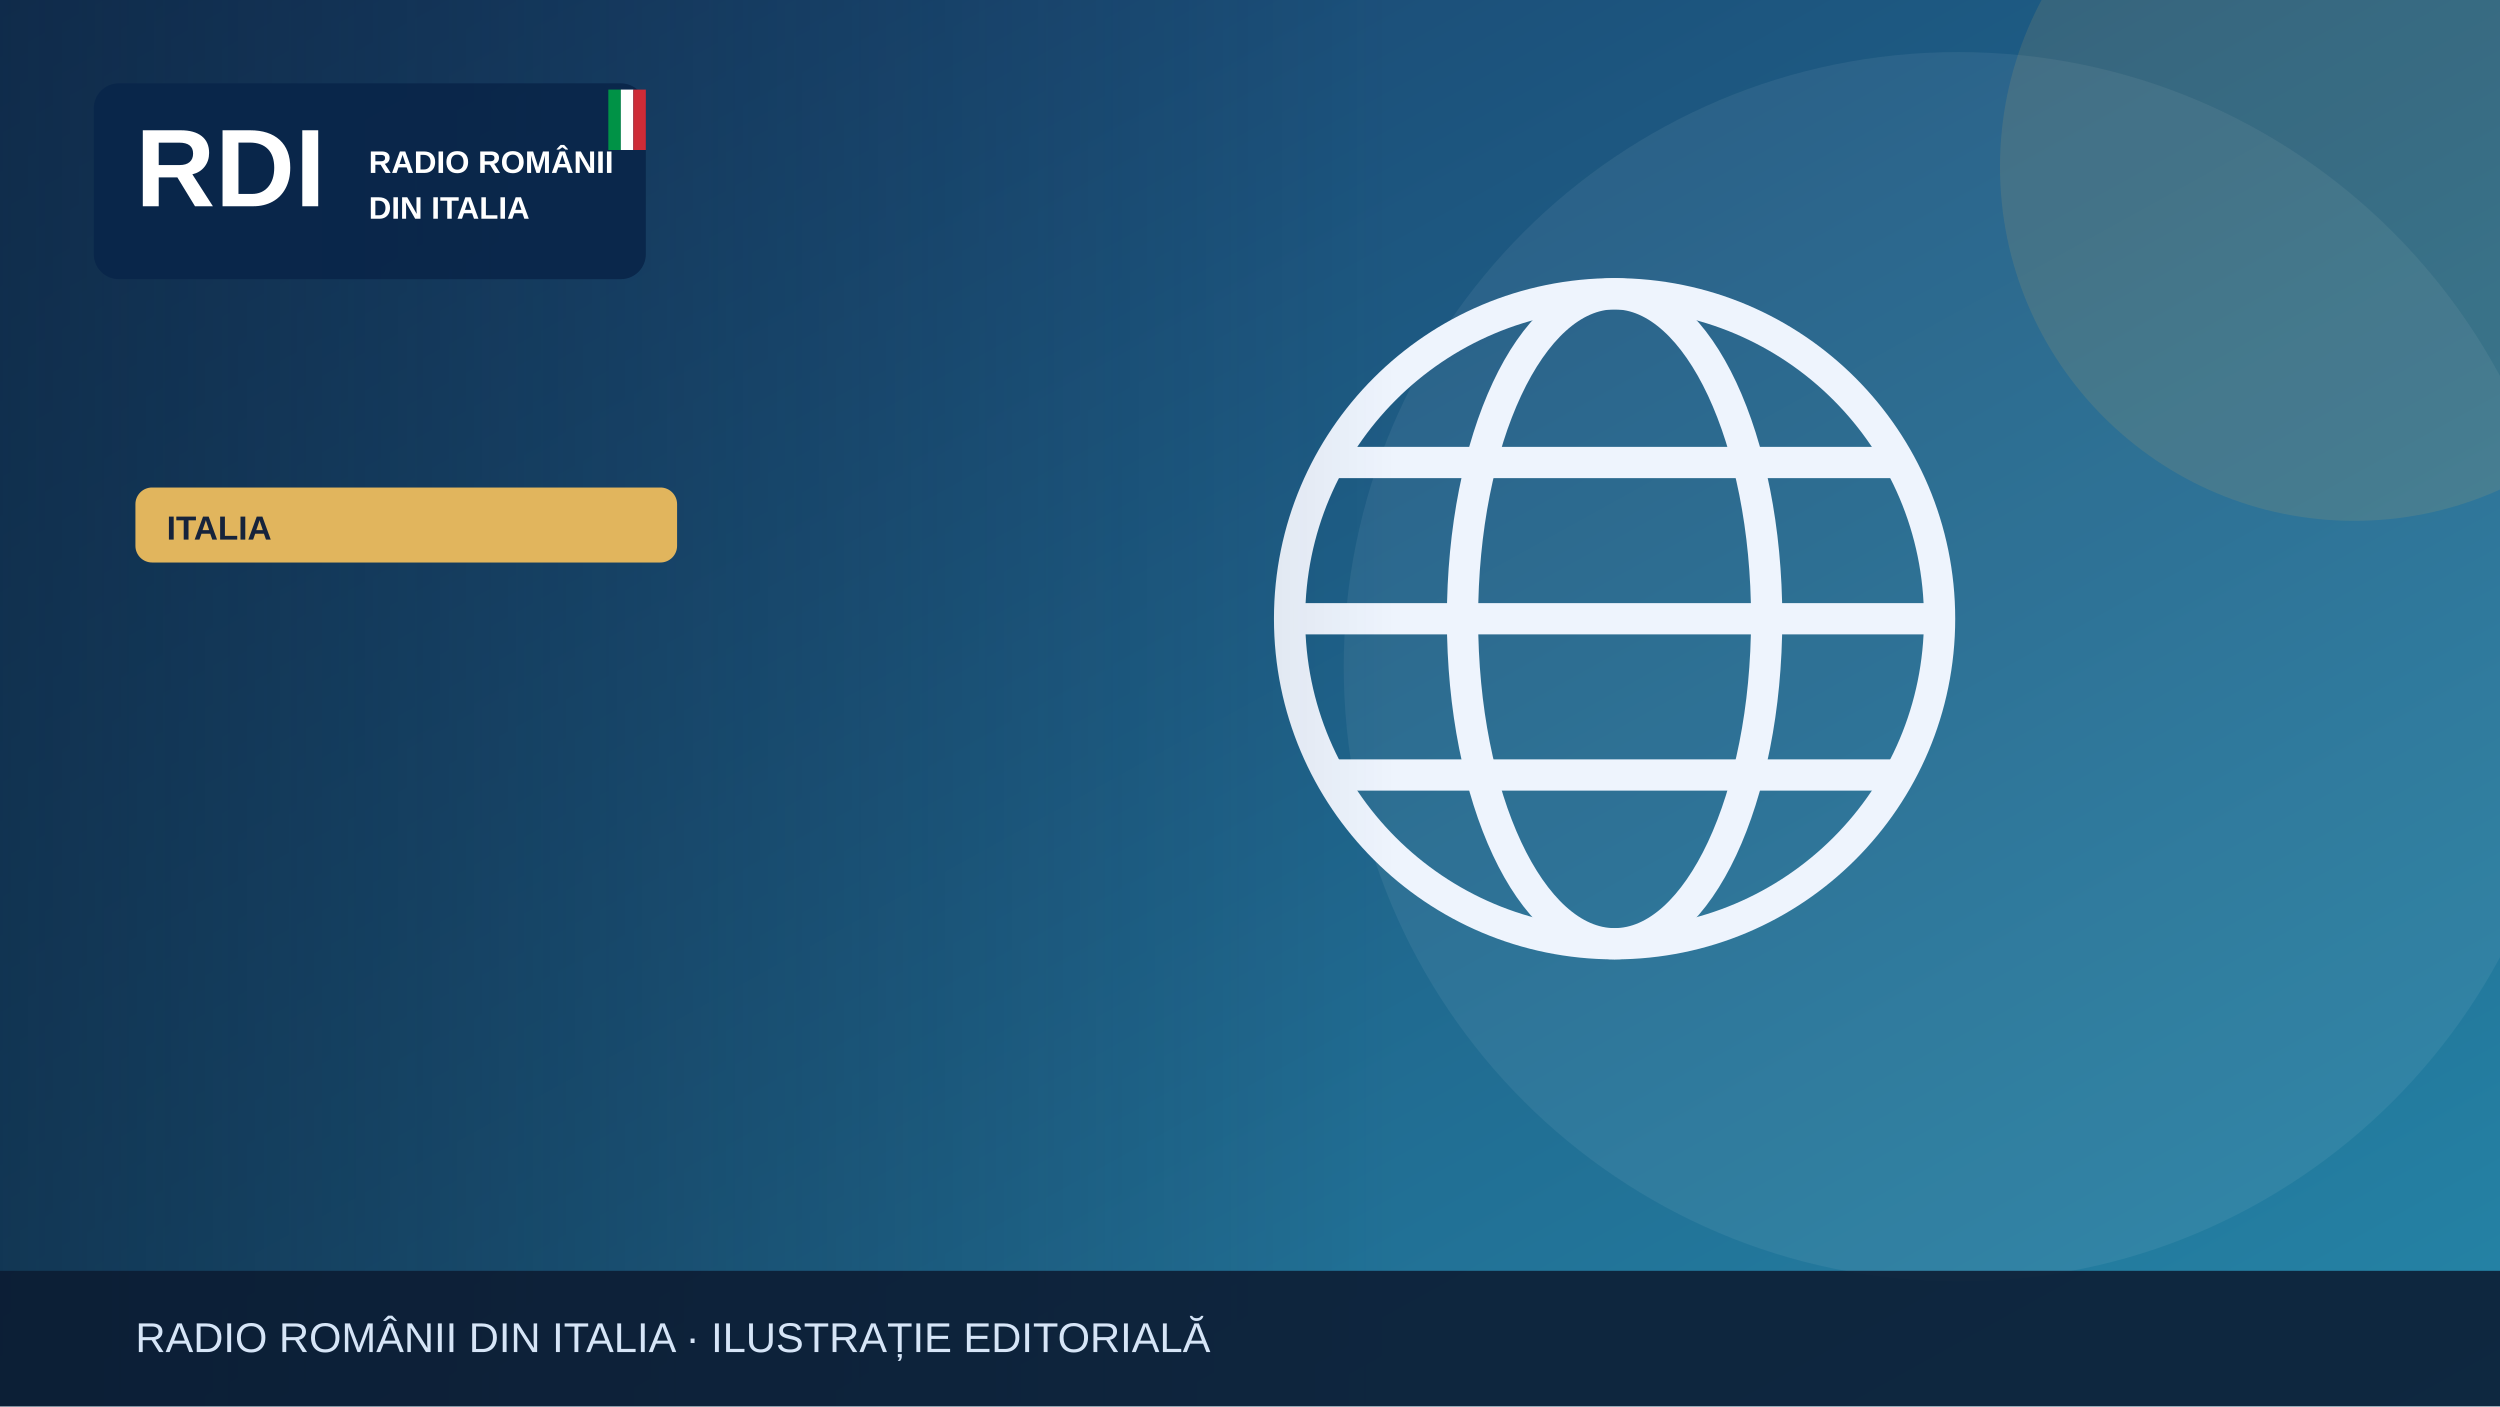
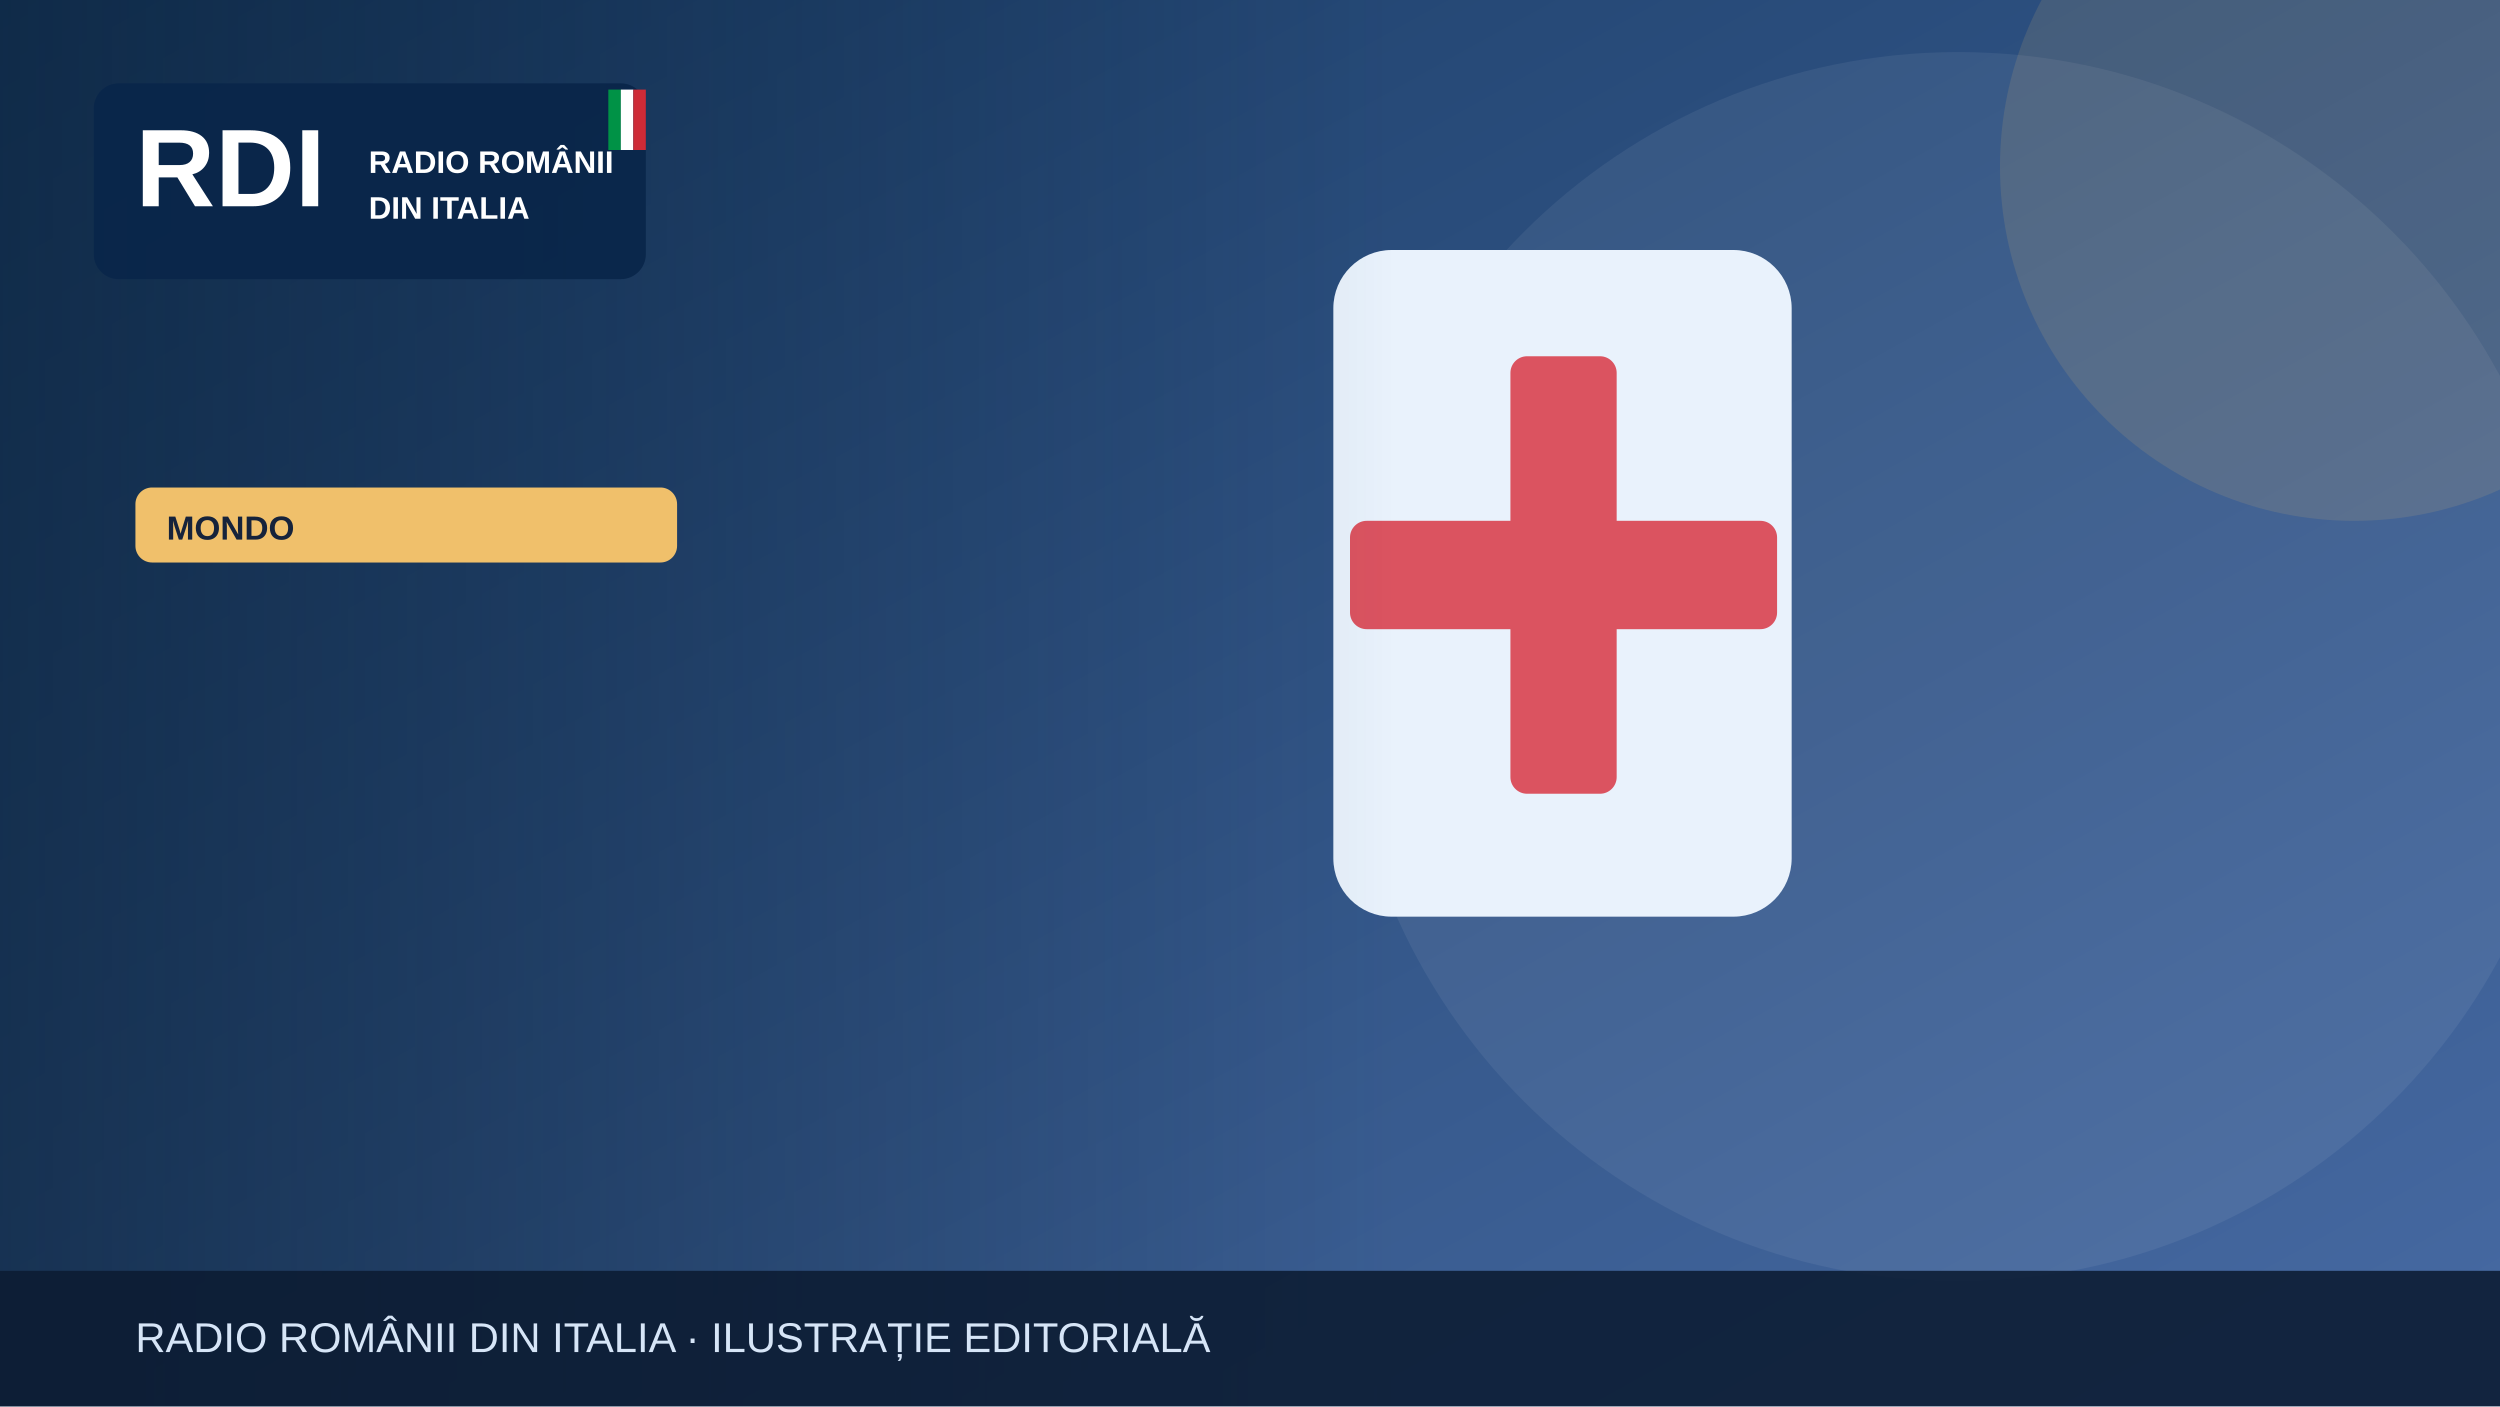
<svg xmlns="http://www.w3.org/2000/svg" width="1200" height="675" viewBox="0 0 1200 675" role="img" aria-label="Illustrazione editoriale RDI">
  <defs>
    <linearGradient id="bg" x2="1" y2="1">
-       <stop stop-color="#183c69" />
-       <stop offset="1" stop-color="#2585a7" />
+       <stop stop-color="#183b64" />
+       <stop offset="1" stop-color="#476aa3" />
    </linearGradient>
    <linearGradient id="shade">
      <stop stop-color="#0b223a" stop-opacity=".65" />
      <stop offset="1" stop-color="#0b223a" stop-opacity="0" />
    </linearGradient>
  </defs>
  <rect width="1200" height="675" fill="url(#bg)" />
  <circle cx="940" cy="320" r="295" fill="#fff" opacity=".065" />
-   <circle cx="1130" cy="80" r="170" fill="#e1b55d" opacity=".13" />
+   <circle cx="1130" cy="80" r="170" fill="#f0c06b" opacity=".13" />
  <g>
-     <g fill="none" stroke="#eef4fd" stroke-width="15">
-       <circle cx="775" cy="297" r="156" />
-       <ellipse cx="775" cy="297" rx="73" ry="156" />
-       <path d="M621 297h308m-290-75h272m-272 150h272" />
-     </g>
+     <rect x="640" y="120" width="220" height="320" rx="28" fill="#e9f2fc" />
+     <rect x="725" y="171" width="51" height="210" rx="8" fill="#db5360" />
+     <rect x="648" y="250" width="205" height="52" rx="8" fill="#db5360" />
  </g>
  <rect x="0" y="0" width="670" height="675" fill="url(#shade)" />
  <rect x="45" y="40" width="265" height="94" rx="12" fill="#09264a" opacity=".97" />
  <text x="65" y="99" font-family="Arial,sans-serif" font-size="53" font-weight="900" fill="white">RDI</text>
  <text x="177" y="83" font-family="Arial,sans-serif" font-size="15" font-weight="800" fill="white">RADIO ROMÂNII</text>
  <text x="177" y="105" font-family="Arial,sans-serif" font-size="15" font-weight="800" fill="white">DIN ITALIA</text>
  <rect x="292" y="43" width="6" height="29" fill="#009246" />
  <rect x="298" y="43" width="6" height="29" fill="#fff" />
  <rect x="304" y="43" width="6" height="29" fill="#ce2b37" />
-   <rect x="65" y="234" width="260" height="36" rx="8" fill="#e1b55d" />
-   <text x="80" y="259" font-family="Arial,sans-serif" font-size="16" font-weight="800" fill="#16233b">ITALIA</text>
+   <rect x="65" y="234" width="260" height="36" rx="8" fill="#f0c06b" />
+   <text x="80" y="259" font-family="Arial,sans-serif" font-size="16" font-weight="800" fill="#16233b">MONDO</text>
  <rect y="610" width="1200" height="65" fill="#0b1b32" opacity=".88" />
  <text x="65" y="649" font-family="Arial,sans-serif" font-size="20" fill="#d6e5f7">RADIO ROMÂNII DIN ITALIA · ILUSTRAȚIE EDITORIALĂ</text>
</svg>
